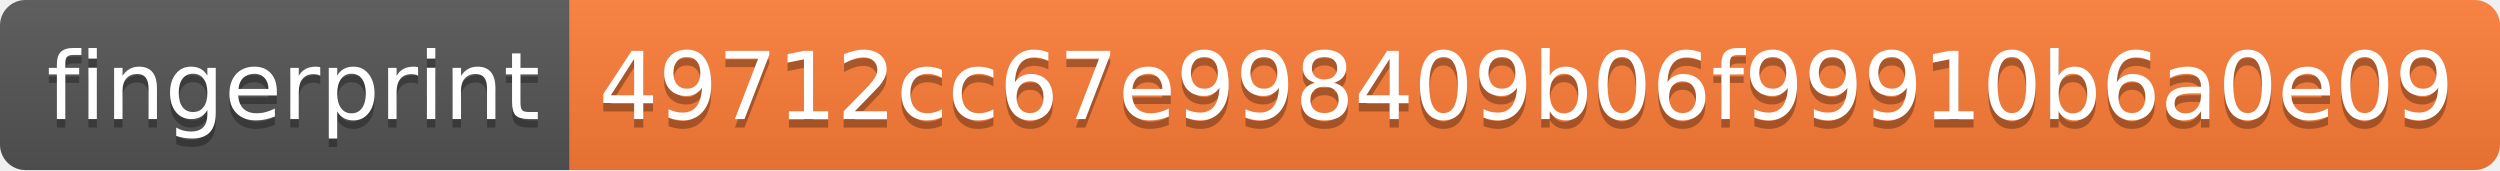
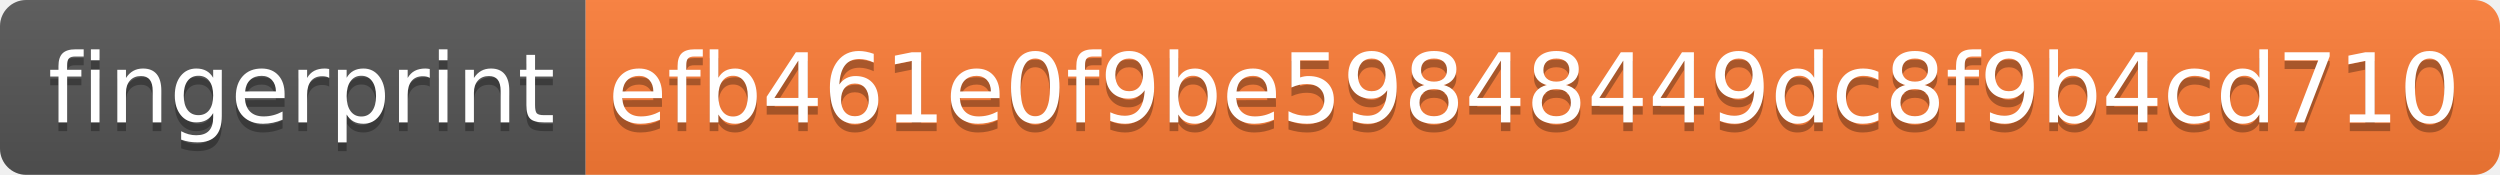
- <svg xmlns="http://www.w3.org/2000/svg" width="294" height="20" role="img" aria-label="fingerprint: 49712cc67e998409b06f99910b6a0e09">
+ <svg xmlns="http://www.w3.org/2000/svg" width="286" height="20" role="img" aria-label="fingerprint: efb461e0f9be59848449dc8f9b4cd710">
  <linearGradient id="s" x2="0" y2="100%">
    <stop offset="0" stop-color="#bbb" stop-opacity=".1" />
    <stop offset="1" stop-opacity=".1" />
  </linearGradient>
  <clipPath id="r">
-     <rect width="294" height="20" rx="3" fill="#fff" />
+     <rect width="286" height="20" rx="3" fill="#fff" />
  </clipPath>
  <g clip-path="url(#r)">
    <rect width="67" height="20" fill="#555" />
-     <rect x="67" width="227" height="20" fill="#fe7d37" />
-     <rect width="294" height="20" fill="url(#s)" />
+     <rect x="67" width="219" height="20" fill="#fe7d37" />
+     <rect width="286" height="20" fill="url(#s)" />
  </g>
  <g fill="#fff" text-anchor="middle" font-family="Verdana,Geneva,DejaVu Sans,sans-serif" text-rendering="geometricPrecision" font-size="110">
    <text aria-hidden="true" x="345" y="150" fill="#010101" fill-opacity=".3" transform="scale(.1)" textLength="570">fingerprint</text>
    <text x="345" y="140" transform="scale(.1)" fill="#fff" textLength="570">fingerprint</text>
-     <text aria-hidden="true" x="1795" y="150" fill="#010101" fill-opacity=".3" transform="scale(.1)" textLength="2170">49712cc67e998409b06f99910b6a0e09</text>
-     <text x="1795" y="140" transform="scale(.1)" fill="#fff" textLength="2170">49712cc67e998409b06f99910b6a0e09</text>
+     <text aria-hidden="true" x="1755" y="150" fill="#010101" fill-opacity=".3" transform="scale(.1)" textLength="2090">efb461e0f9be59848449dc8f9b4cd710</text>
+     <text x="1755" y="140" transform="scale(.1)" fill="#fff" textLength="2090">efb461e0f9be59848449dc8f9b4cd710</text>
  </g>
</svg>
